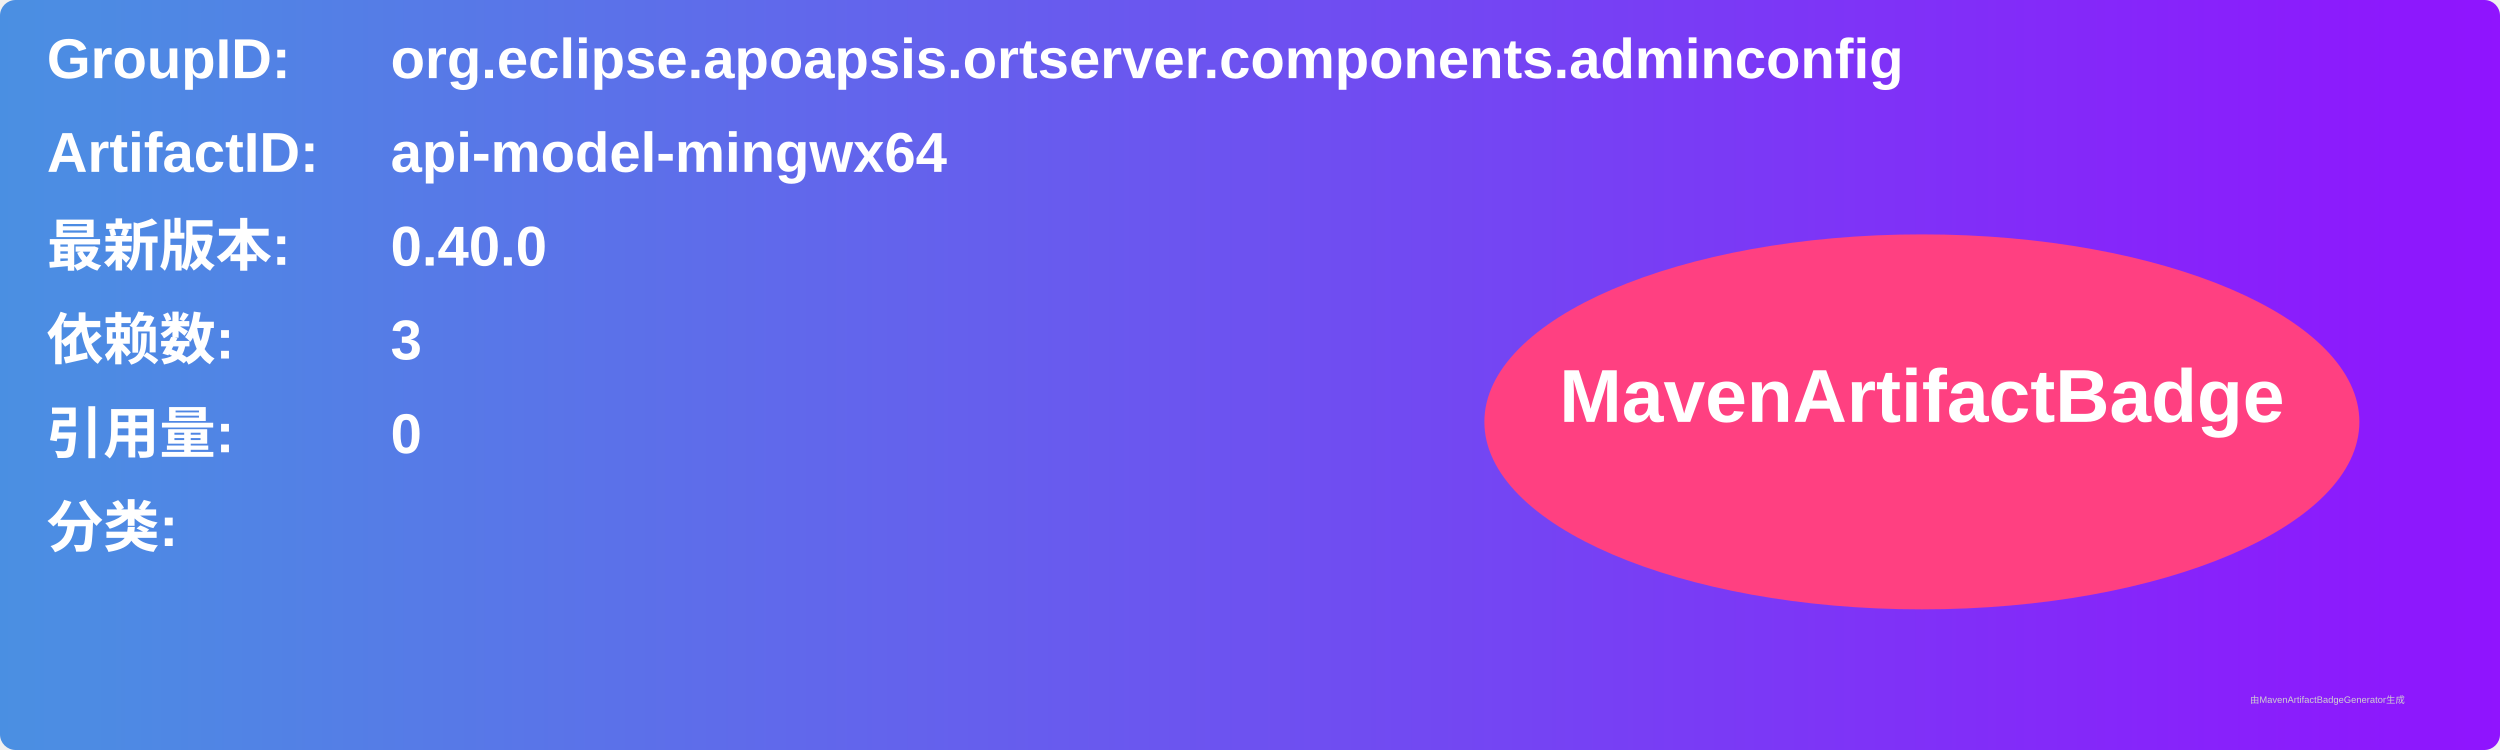
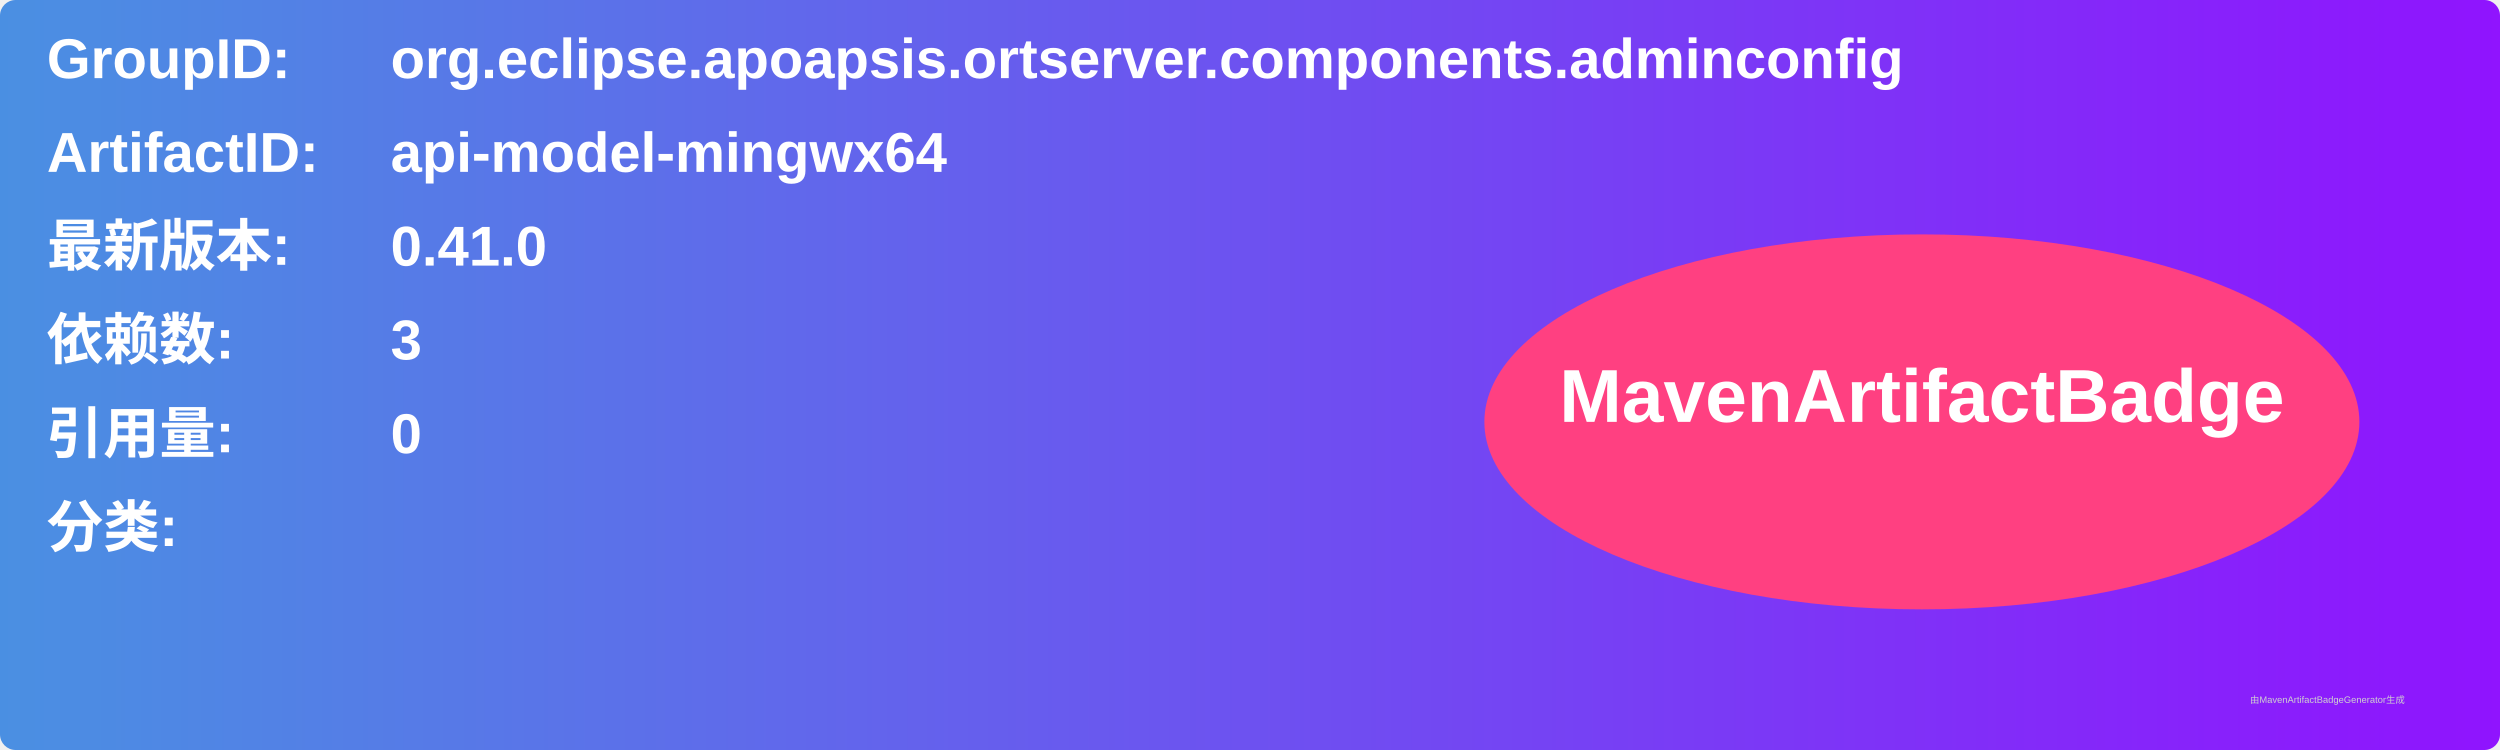
<svg xmlns="http://www.w3.org/2000/svg" width="800" height="240" viewBox="0 0 800 240">
  <linearGradient id="grad" x1="0%" y1="0%" x2="100%" y2="0%">
    <stop offset="0%" stop-color="#4a90e2" />
    <stop offset="100%" stop-color="#9013fe" />
  </linearGradient>
  <rect width="100%" height="100%" rx="5" ry="5" fill="url(#grad)" />
  <g transform="translate(15, 15)">
    <text x="0" y="10" font-family="Arial" font-size="18" fill="white" font-weight="bold" width="260">GroupID:</text>
    <text x="110" y="10" font-family="Arial" font-size="18" fill="white" font-weight="bold" width="460">org.eclipse.apoapsis.ortserver.components.adminconfig</text>
    <text x="0" y="40" font-family="Arial" font-size="18" fill="white" font-weight="bold" width="260">ArtifactID:</text>
    <text x="110" y="40" font-family="Arial" font-size="18" fill="white" font-weight="bold" width="460">api-model-mingwx64</text>
    <text x="0" y="70" font-family="Arial" font-size="18" fill="white" font-weight="bold">最新版本:</text>
    <text x="110" y="70" font-family="Arial" font-size="18" fill="white" font-weight="bold">
-       <tspan font-weight="bold">0.40.0</tspan>
+       <tspan font-weight="bold">0.41.0</tspan>
    </text>
    <text x="0" y="100" font-family="Arial" font-size="18" fill="white" font-weight="bold">依赖数: </text>
    <text x="110" y="100" font-family="Arial" font-size="18" fill="white">
      <tspan font-weight="bold">3</tspan>
    </text>
    <text x="0" y="130" font-family="Arial" font-size="18" fill="white" font-weight="bold">引用量: </text>
    <text x="110" y="130" font-family="Arial" font-size="18" fill="white">
      <tspan font-weight="bold">0</tspan>
    </text>
    <text x="0" y="160" font-family="Arial" font-size="18" fill="white" font-weight="bold">分类:</text>
    <text x="10" y="190" font-family="Arial" font-size="10" fill="white">
      <tspan font-weight="bold" />
    </text>
    <ellipse cx="600" cy="120" rx="140" ry="60" fill="#ff4081" />
    <text x="600" y="120" text-anchor="middle" font-family="Arial" font-size="24" fill="white" font-weight="bold">MavenArtifactBadge</text>
  </g>
  <text x="720" y="225" font-family="Arial" font-size="3" fill="#d0d0d0">由MavenArtifactBadgeGenerator生成</text>
</svg>
